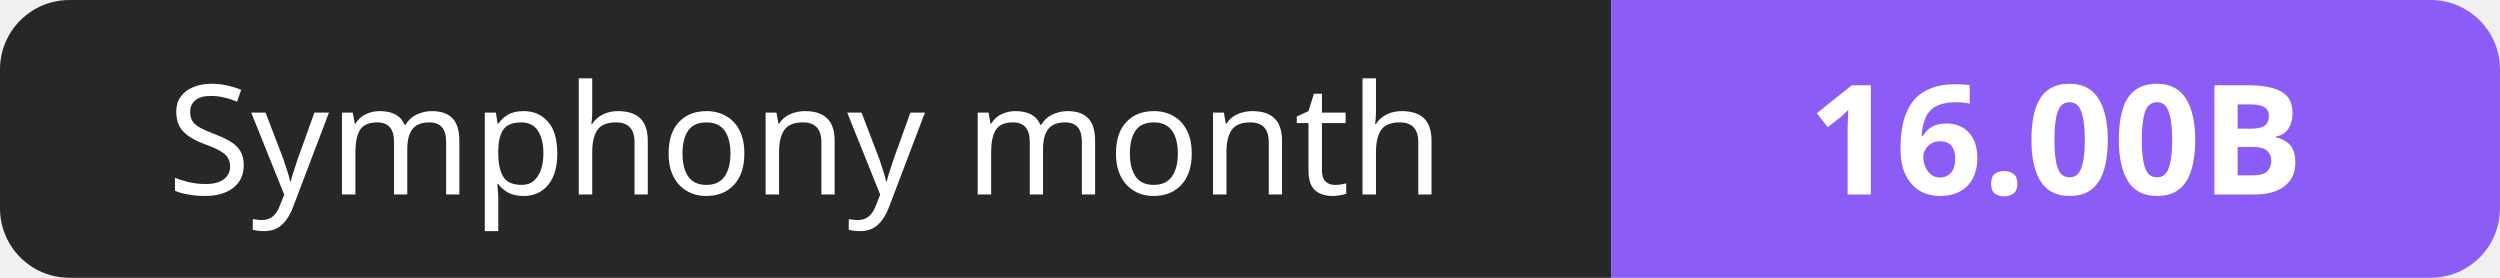
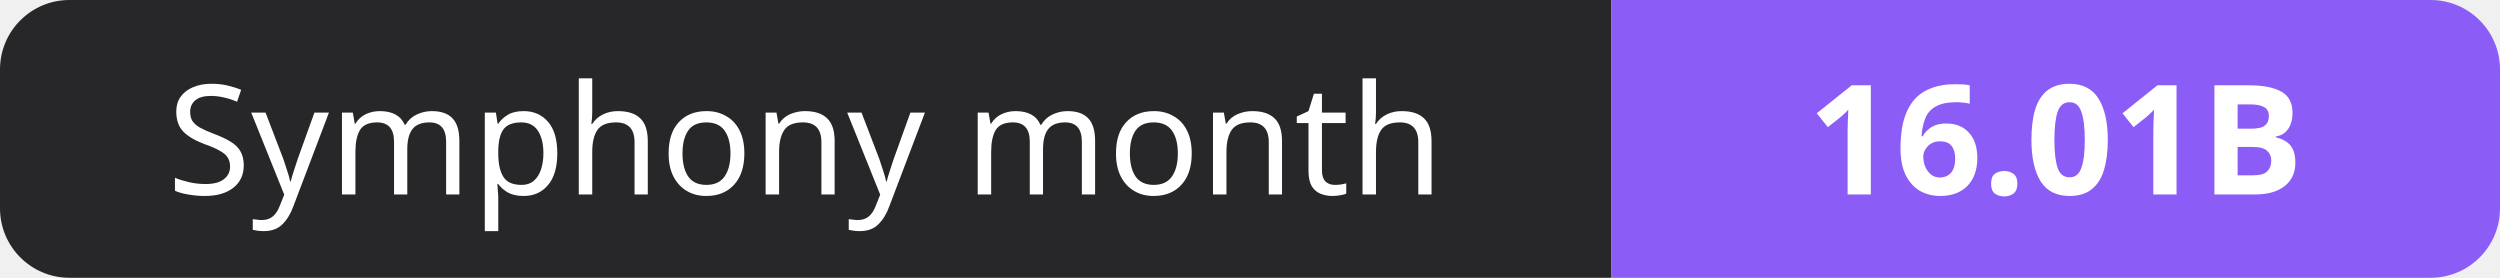
- <svg xmlns="http://www.w3.org/2000/svg" width="180" height="20" role="img" aria-label="Symphony month: 16.00B">
+ <svg xmlns="http://www.w3.org/2000/svg" width="180" height="20" role="img" aria-label="Symphony month: 16.01B">
  <clipPath id="r">
    <rect width="180" height="20" rx="5" fill="#fff" />
  </clipPath>
  <g clip-path="url(#r)">
    <rect width="116" height="20" fill="#27272a" />
    <rect x="116" width="64" height="20" fill="#8b5cf6" />
  </g>
  <g fill="#fff" text-anchor="middle" font-family="Verdana,Geneva,sans-serif" font-size="11">
    <text x="58.0" y="14">Symphony month</text>
-     <text x="148.0" y="14" font-weight="700">16.00B</text>
+     <text x="148.0" y="14" font-weight="700">16.01B</text>
  </g>
</svg>
